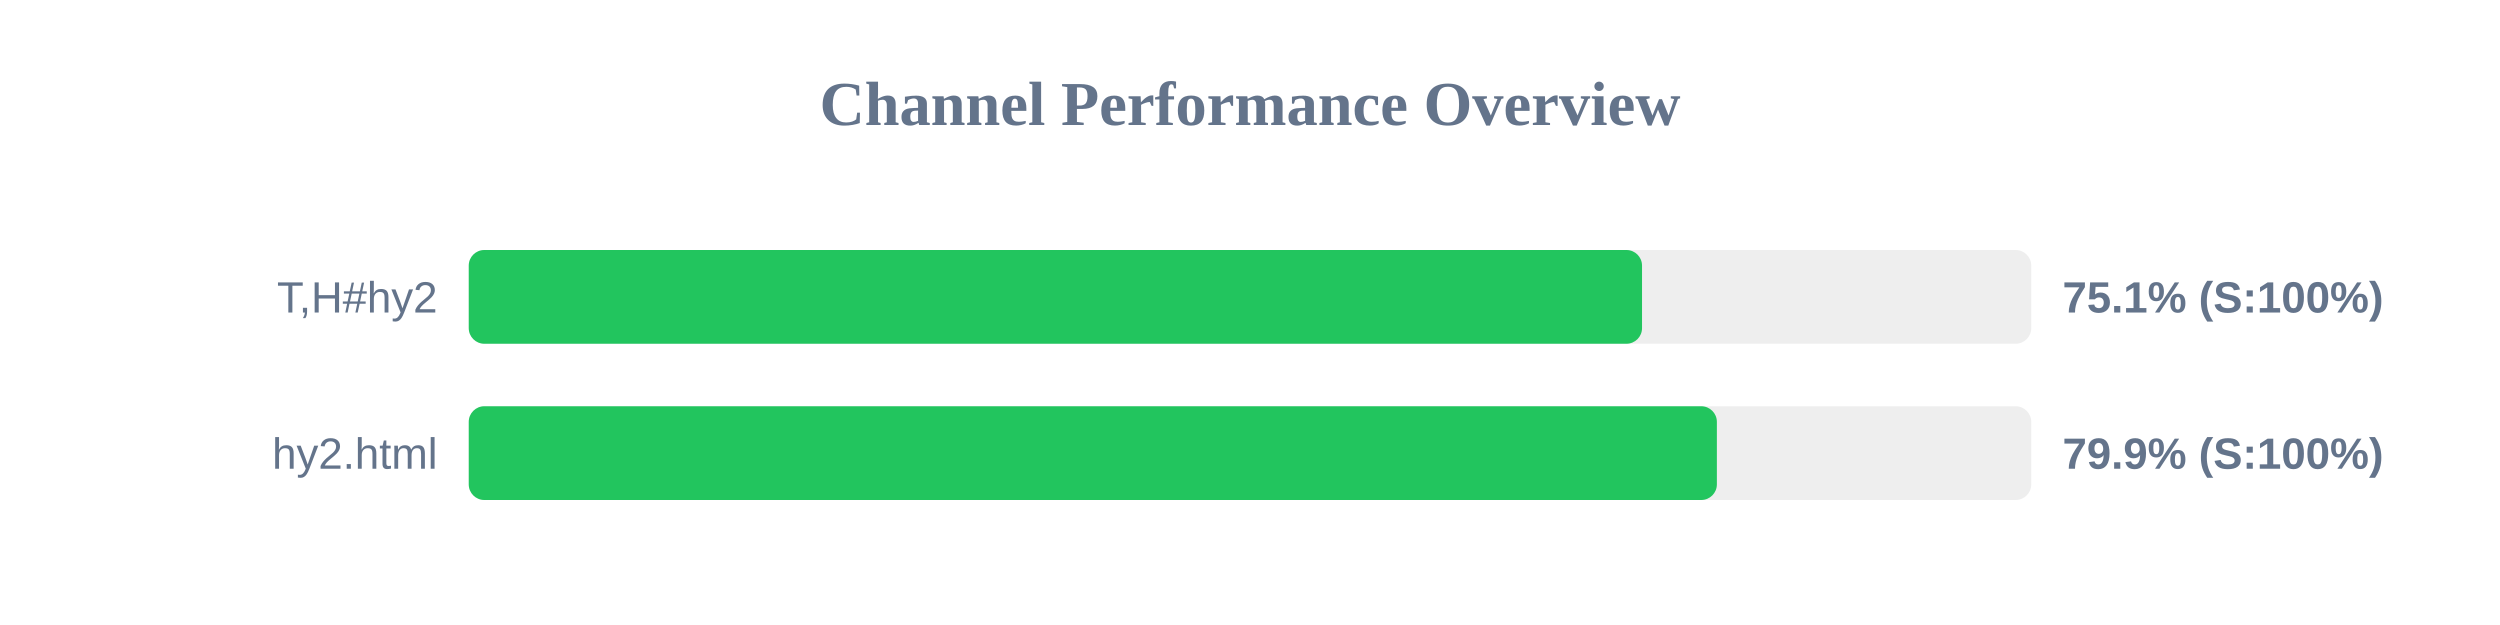
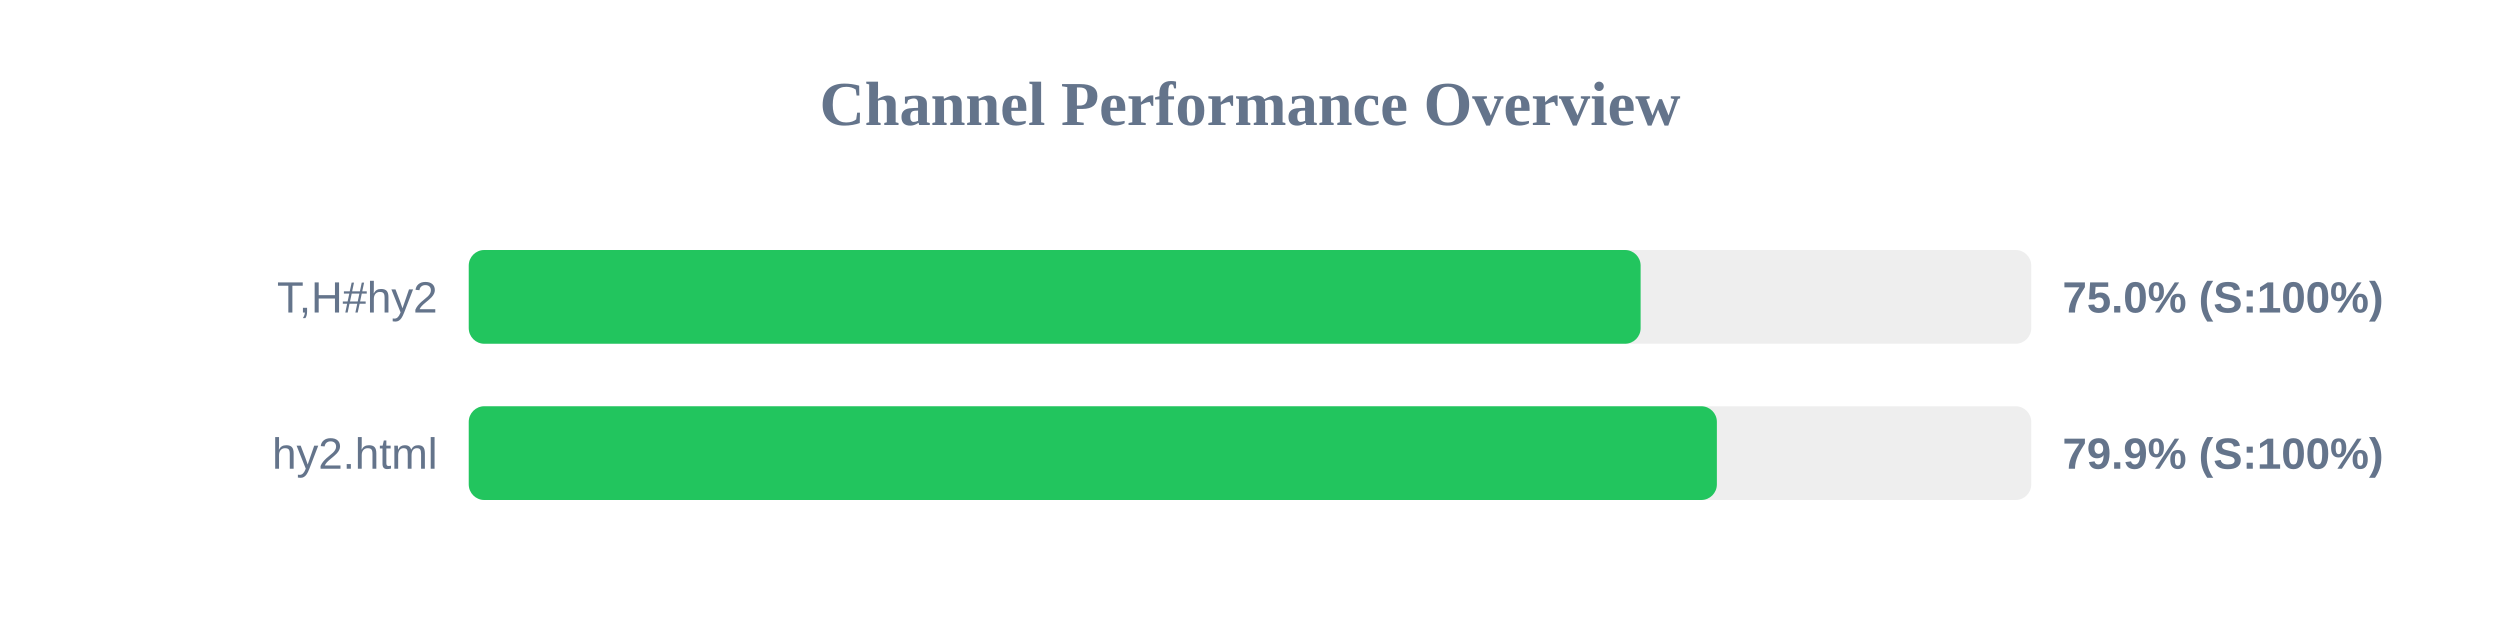
<svg xmlns="http://www.w3.org/2000/svg" width="800" height="200" version="1.1">
  <style>
        .row { font: 14px Arial; fill: #64748b; }
        .score { font: bold 14px Arial; fill: #64748b; }
    </style>
  <text x="400" y="40" text-anchor="middle" font-size="20px" font-weight="bold" fill="#64748b">Channel Performance Overview</text>
  <rect x="150" y="80" width="500" height="30" fill="#eee" rx="5" />
-   <rect x="150" y="80" width="375.45" height="30" fill="#22c55e" rx="5" />
+   <rect x="150" y="80" width="375.0" height="30" fill="#22c55e" rx="5" />
  <text x="140" y="100" text-anchor="end" class="row">T,H#hy2</text>
-   <text x="660" y="100" text-anchor="start" class="score">75.1% (S:100%)</text>
+   <text x="660" y="100" text-anchor="start" class="score">75.0% (S:100%)</text>
  <rect x="150" y="130" width="500" height="30" fill="#eee" rx="5" />
  <rect x="150" y="130" width="399.4" height="30" fill="#22c55e" rx="5" />
  <text x="140" y="150" text-anchor="end" class="row">hy2.html</text>
  <text x="660" y="150" text-anchor="start" class="score">79.9% (S:100%)</text>
</svg>
